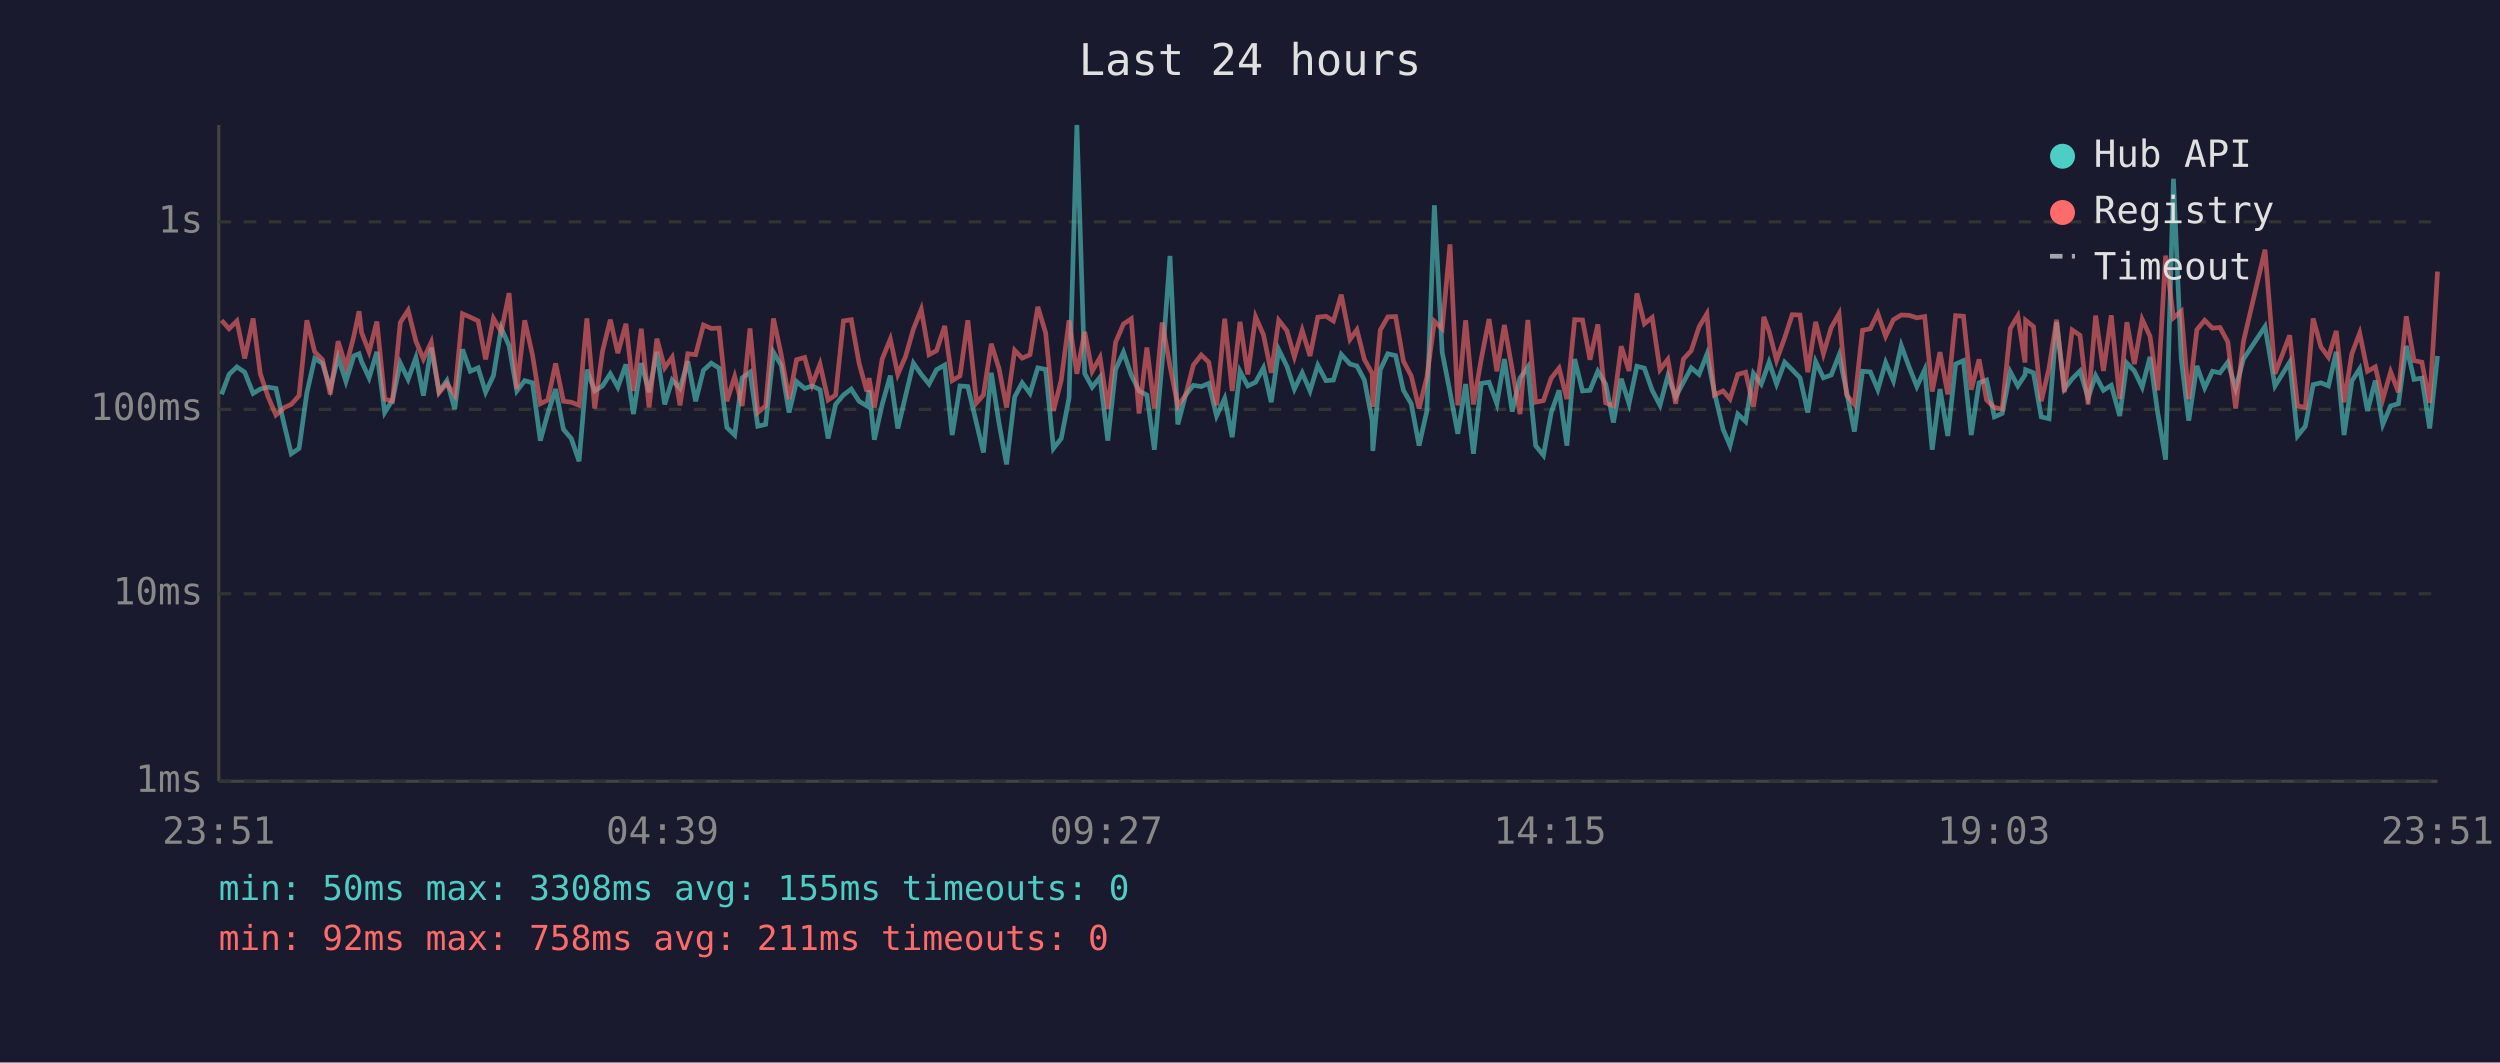
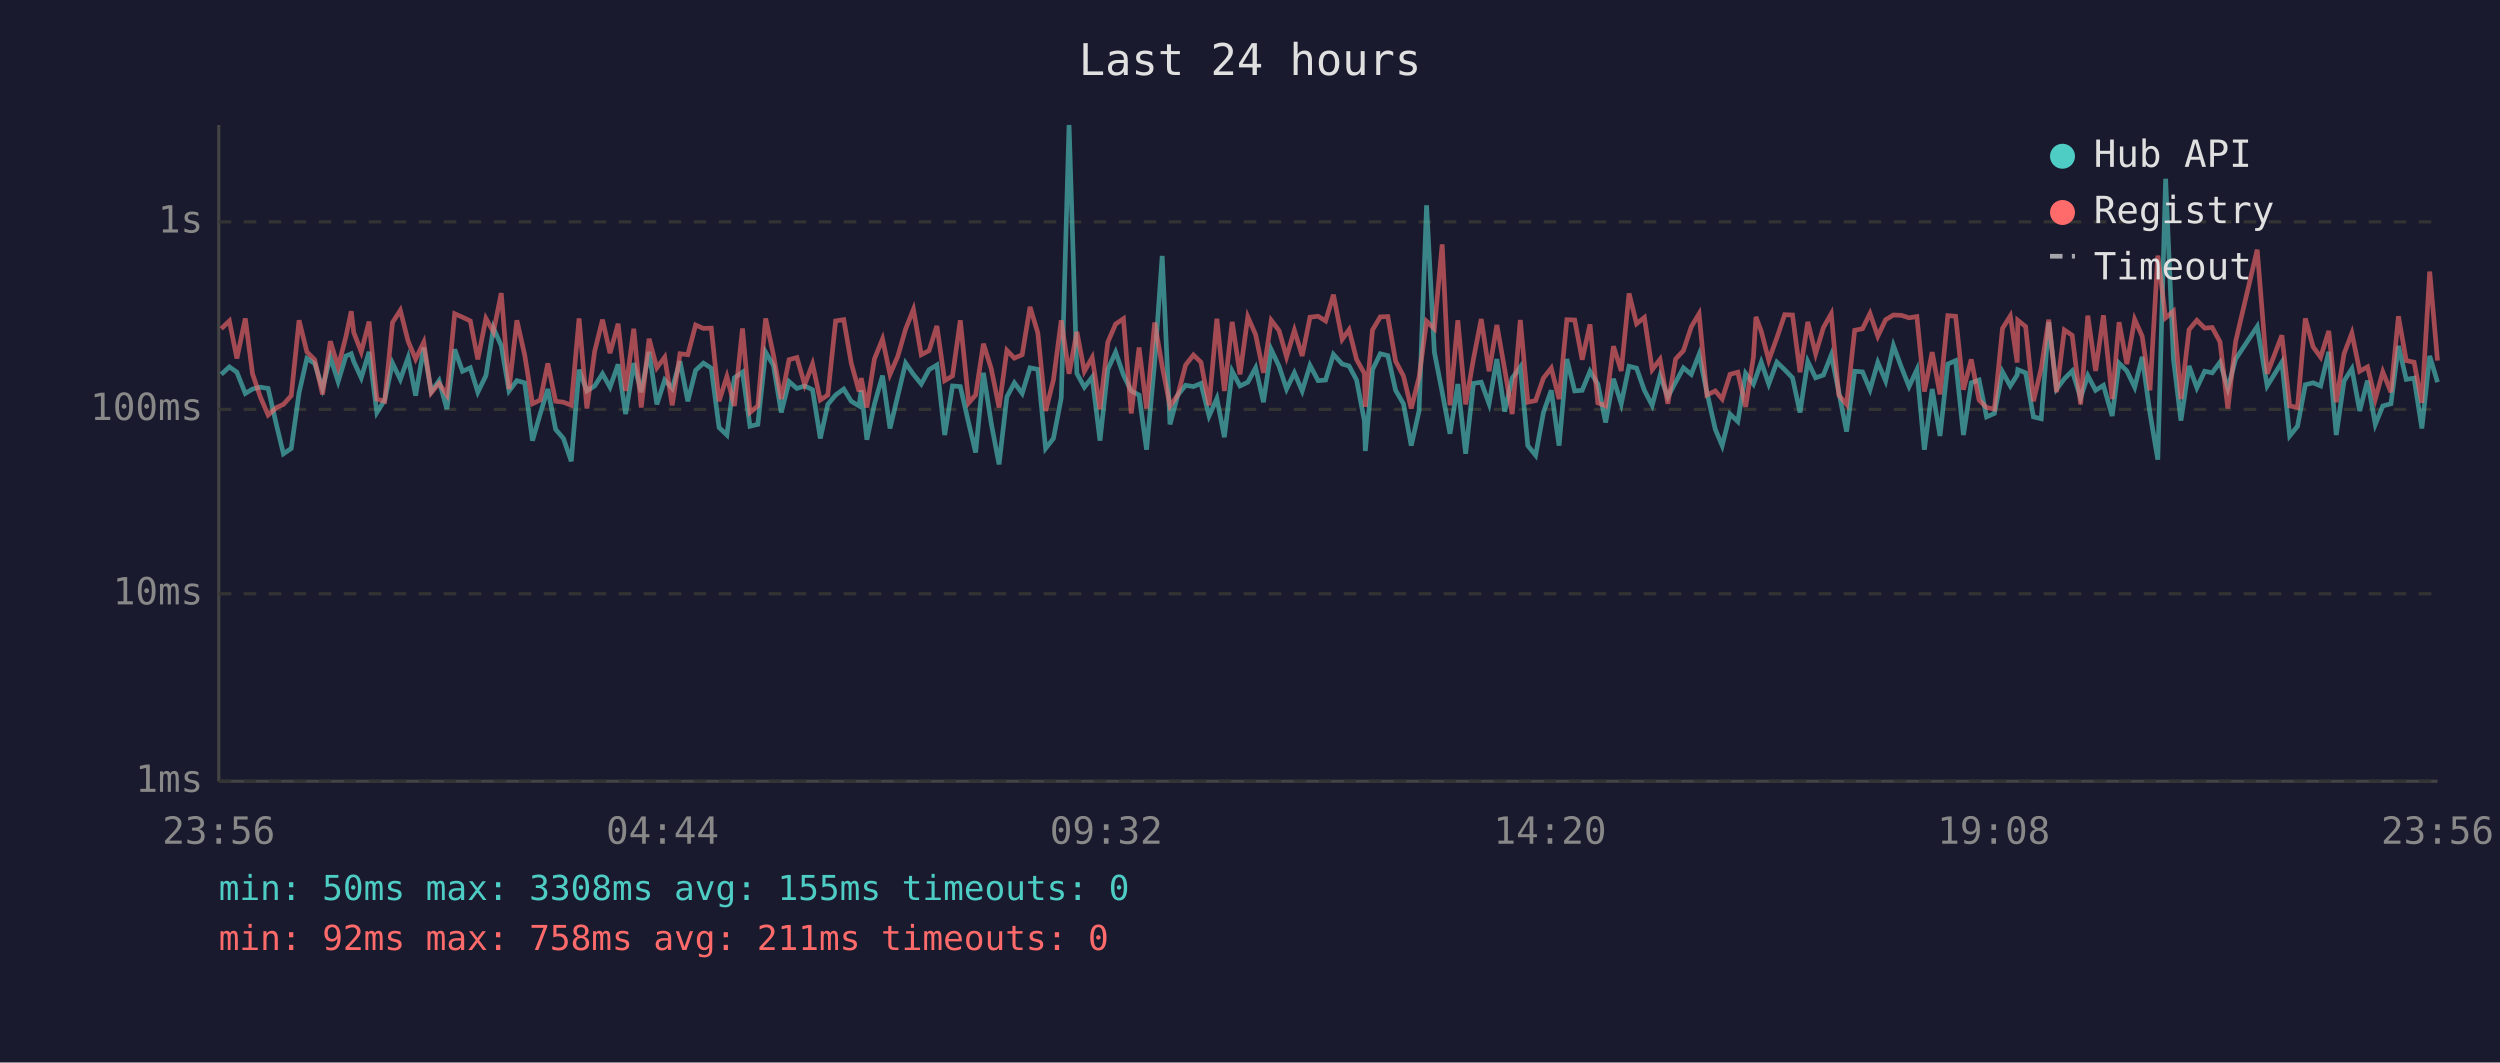
<svg xmlns="http://www.w3.org/2000/svg" viewBox="0 0 800 340" font-family="monospace" font-size="12">
  <rect width="800" height="340" fill="#1a1a2e" />
  <text x="400" y="24" fill="#e0e0e0" font-size="14" text-anchor="middle">Last 24 hours</text>
  <line x1="70" y1="40" x2="70" y2="250" stroke="#444" stroke-width="1" />
  <line x1="70" y1="250" x2="780" y2="250" stroke="#444" stroke-width="1" />
  <line x1="70" y1="250" x2="780" y2="250" stroke="#333" stroke-width="1" stroke-dasharray="4" />
  <text x="65" y="250" fill="#888" text-anchor="end" dominant-baseline="middle">1ms</text>
  <line x1="70" y1="190" x2="780" y2="190" stroke="#333" stroke-width="1" stroke-dasharray="4" />
  <text x="65" y="190" fill="#888" text-anchor="end" dominant-baseline="middle">10ms</text>
  <line x1="70" y1="131" x2="780" y2="131" stroke="#333" stroke-width="1" stroke-dasharray="4" />
  <text x="65" y="131" fill="#888" text-anchor="end" dominant-baseline="middle">100ms</text>
  <line x1="70" y1="71" x2="780" y2="71" stroke="#333" stroke-width="1" stroke-dasharray="4" />
  <text x="65" y="71" fill="#888" text-anchor="end" dominant-baseline="middle">1s</text>
-   <text x="70" y="270" fill="#888" text-anchor="middle">23:51</text>
-   <text x="212" y="270" fill="#888" text-anchor="middle">04:39</text>
-   <text x="354" y="270" fill="#888" text-anchor="middle">09:27</text>
-   <text x="496" y="270" fill="#888" text-anchor="middle">14:15</text>
-   <text x="638" y="270" fill="#888" text-anchor="middle">19:03</text>
-   <text x="780" y="270" fill="#888" text-anchor="middle">23:51</text>
-   <polyline points="70.9,126.2 73.3,119.8 75.8,117.4 78.3,119.1 81.0,125.9 83.3,124.5 85.8,123.9 88.3,124.3 91.0,136.1 93.2,145.2 95.7,143.5 98.2,125.7 100.7,114.7 103.2,116.3 105.7,124.3 108.2,114.3 110.7,122.1 113.2,113.9 114.9,113.2 115.7,115.7 118.1,120.9 120.6,112.6 123.1,132.0 125.6,128.0 128.1,116.2 130.6,121.4 133.1,114.4 135.5,126.6 138.0,111.2 140.5,125.3 143.0,121.8 145.5,130.9 148.0,111.8 150.5,118.8 153.0,117.7 155.4,125.5 157.9,120.2 160.4,105.0 162.9,110.6 165.4,125.1 167.9,121.8 170.4,122.5 172.9,141.0 175.3,132.3 177.8,124.5 180.3,137.4 182.8,140.3 185.3,147.6 187.8,118.3 190.3,125.1 192.8,123.5 195.3,119.6 197.7,123.9 200.3,116.6 202.7,132.5 205.2,116.2 207.7,125.5 210.2,112.6 212.7,129.4 215.1,121.6 217.6,124.3 220.1,115.6 222.6,128.4 225.1,118.5 227.6,116.2 230.1,117.8 232.6,136.8 235.1,139.2 237.5,120.9 240.0,119.1 242.5,136.4 245.0,135.8 247.5,112.7 250.0,116.9 252.5,132.0 254.9,122.1 257.5,124.3 259.9,123.5 262.4,124.7 265.0,140.3 267.4,129.4 269.9,126.4 272.4,124.5 274.9,128.4 277.4,129.9 278.1,124.9 279.8,140.7 282.3,129.4 284.9,120.2 287.3,137.1 289.8,126.6 292.3,116.2 294.8,119.8 297.3,122.9 299.7,118.3 302.3,116.8 304.7,139.2 307.2,123.5 309.7,123.7 312.5,135.5 314.7,144.8 317.2,119.3 319.7,135.5 322.1,148.6 324.7,127.0 327.1,122.5 329.6,125.9 332.1,117.7 334.6,118.2 337.1,143.5 339.6,140.3 342.1,127.3 344.6,40.0 347.1,119.5 349.5,123.9 352.0,120.7 354.5,141.0 357.0,118.2 359.5,112.7 362.0,120.0 364.5,125.1 367.0,126.4 369.4,143.9 371.9,115.9 374.4,81.9 376.9,135.8 379.4,126.4 381.9,123.3 384.4,123.7 386.8,122.7 389.3,133.1 391.9,127.5 394.3,139.9 396.8,118.8 399.3,123.5 401.8,122.3 404.3,117.7 406.8,128.7 409.2,111.9 411.8,117.2 414.2,124.5 416.7,119.3 419.2,125.1 421.7,116.9 424.3,121.8 426.7,121.6 429.2,113.4 432.0,116.5 434.2,117.1 436.6,121.6 439.1,134.6 439.3,144.3 441.7,118.3 444.1,113.2 446.6,113.8 449.1,124.9 451.6,129.2 454.1,142.6 456.6,131.5 459.0,65.7 461.5,112.7 464.0,125.5 466.5,138.8 469.0,122.9 471.5,145.2 474.0,122.7 476.5,122.3 479.0,129.2 481.4,114.9 483.9,131.7 486.4,121.0 488.9,117.4 491.4,142.6 493.9,145.7 496.4,132.0 498.9,124.9 501.4,142.6 503.9,114.9 506.4,125.1 508.8,124.9 511.3,118.8 513.8,122.9 516.3,135.2 518.8,121.2 521.3,129.2 523.8,117.2 526.2,117.8 528.7,124.9 531.2,129.7 533.7,120.3 536.2,127.0 538.7,122.3 541.2,117.7 543.7,119.8 546.2,113.4 548.6,125.5 551.4,137.4 553.6,142.6 556.1,132.5 558.6,134.9 561.1,119.5 563.6,122.9 564.4,120.7 566.1,115.9 568.5,122.9 571.1,115.9 573.5,118.3 576.0,120.9 578.5,132.0 581.0,115.7 583.5,120.9 586.0,120.0 588.5,113.6 590.9,125.3 593.4,138.1 596.0,118.8 598.5,119.0 600.9,124.7 603.4,116.0 605.9,121.9 608.4,110.6 610.9,117.4 613.4,123.7 615.9,118.3 618.3,143.9 620.8,124.5 623.3,139.5 625.8,116.5 628.3,115.4 630.8,139.2 633.3,122.5 635.7,121.6 638.2,133.4 640.7,132.3 643.3,119.0 645.7,123.5 648.0,120.0 648.2,118.3 650.7,119.3 653.2,133.4 655.7,134.0 658.1,103.1 660.6,124.5 663.1,121.2 665.6,118.7 668.2,127.3 670.6,120.2 673.1,124.9 675.6,123.3 678.3,133.1 680.6,116.2 683.0,118.7 685.5,123.9 688.0,114.2 690.5,132.3 693.0,147.1 695.5,57.2 698.0,114.9 700.4,134.6 703.0,117.1 705.5,124.1 708.0,118.8 710.4,119.3 712.9,115.9 715.4,124.3 717.9,114.9 724.8,104.5 728.0,123.5 732.7,115.9 735.2,139.5 737.7,136.4 740.2,123.1 742.7,122.5 745.1,123.5 747.6,112.6 750.1,139.2 752.6,121.9 755.1,118.0 757.6,131.5 760.1,121.8 762.5,135.8 765.0,129.9 767.5,129.2 770.0,110.7 772.5,121.4 775.0,121.0 777.5,137.1 780.0,113.9" fill="none" stroke="#4ecdc4" stroke-width="1.5" opacity="0.6" />
-   <polyline points="70.9,102.5 73.3,105.2 75.8,102.7 78.3,114.7 81.0,101.9 83.3,119.6 85.8,127.0 88.3,132.8 91.0,130.4 93.2,129.4 95.7,126.6 98.2,102.5 100.7,112.6 103.2,115.1 105.7,126.2 108.2,109.2 110.7,117.4 113.2,107.7 114.9,99.6 115.7,106.4 118.1,112.6 120.6,102.9 123.1,127.7 125.6,128.4 128.1,103.2 130.6,99.3 133.1,109.2 135.5,114.9 138.0,109.5 140.5,125.7 143.0,122.7 145.5,126.4 148.0,100.4 150.5,101.5 153.0,102.7 155.4,115.0 157.9,101.9 160.4,106.2 162.9,93.8 165.4,124.5 167.9,102.5 170.4,113.6 172.9,129.2 175.3,128.0 177.8,116.3 180.3,128.4 182.8,128.7 185.3,129.7 187.8,101.9 190.3,130.7 192.8,112.4 195.3,102.3 197.7,113.0 200.3,103.6 202.7,125.1 205.2,105.2 207.7,130.4 210.2,108.4 212.7,117.7 215.1,114.3 217.6,129.7 220.1,113.2 222.6,113.5 225.1,104.0 227.6,105.1 230.1,105.0 232.6,128.4 235.1,120.5 237.5,129.9 240.0,105.1 242.5,132.0 245.0,129.9 247.5,101.9 250.0,113.6 252.5,127.7 254.9,115.1 257.5,114.4 259.9,123.1 262.4,116.5 265.0,128.0 267.4,126.4 269.9,102.7 272.4,102.3 274.9,116.2 277.4,125.3 278.1,121.0 279.8,130.4 282.3,114.9 284.9,108.5 287.3,119.8 289.8,114.0 292.3,105.3 294.8,99.0 297.3,113.5 299.7,112.2 302.3,104.3 304.7,121.8 307.2,120.3 309.7,102.5 312.5,128.9 314.7,126.4 317.2,110.0 319.7,118.0 322.1,130.4 324.7,112.1 327.1,114.6 329.6,113.5 332.1,98.2 334.6,106.5 337.1,131.5 339.6,121.6 342.1,102.5 344.6,119.6 347.1,106.2 349.5,118.8 352.0,114.4 354.5,130.9 357.0,109.5 359.5,103.7 362.0,102.0 364.5,132.3 367.0,111.2 369.4,130.7 371.9,103.2 374.4,117.2 376.9,129.9 379.4,126.4 381.9,116.8 384.4,113.6 386.8,115.9 389.3,129.7 391.9,102.0 394.3,125.1 396.8,103.0 399.3,119.8 401.8,101.4 404.3,107.1 406.8,119.3 409.2,102.5 411.8,105.8 414.2,114.2 416.7,105.7 419.2,113.9 421.7,101.5 424.3,101.2 426.7,102.7 429.2,94.3 432.0,108.6 434.2,105.5 436.6,115.0 439.1,119.5 439.3,130.2 441.7,105.6 444.1,101.4 446.6,101.3 449.1,115.6 451.6,120.3 454.1,130.7 456.6,120.7 459.0,102.8 461.5,105.2 464.0,78.2 466.5,129.7 469.0,102.5 471.5,129.4 474.0,114.9 476.5,102.1 479.0,118.8 481.4,104.0 483.9,118.2 486.4,132.5 488.9,102.4 491.4,128.7 493.9,128.2 496.4,121.0 498.9,117.8 501.4,127.7 503.9,102.3 506.4,102.4 508.8,115.1 511.3,103.8 513.8,128.9 516.3,129.9 518.8,110.8 521.3,118.7 523.8,93.9 526.2,103.6 528.7,101.6 531.2,118.3 533.7,115.0 536.2,129.2 538.7,114.9 541.2,112.2 543.7,104.6 546.2,100.4 548.6,126.4 551.4,125.1 553.6,127.7 556.1,119.8 558.6,119.1 561.1,130.2 563.6,114.2 564.4,101.4 566.1,106.0 568.5,115.3 571.1,108.1 573.5,100.7 576.0,100.8 578.5,119.1 581.0,103.0 583.5,113.2 586.0,104.8 588.5,100.4 590.9,126.4 593.4,129.4 596.0,105.7 598.5,105.2 600.9,100.3 603.4,107.6 605.9,102.3 608.4,100.8 610.9,100.9 613.4,101.7 615.9,101.3 618.3,125.3 620.8,112.7 623.3,126.2 625.8,101.0 628.3,101.2 630.8,124.7 633.3,115.0 635.7,128.0 638.2,130.4 640.7,130.9 643.3,105.1 645.7,101.1 648.0,116.0 648.2,102.5 650.7,104.5 653.2,128.4 655.7,117.8 658.1,102.3 660.6,125.5 663.1,105.6 665.6,107.3 668.2,129.4 670.6,101.0 673.1,118.7 675.6,100.9 678.3,127.7 680.6,103.1 683.0,116.5 685.5,102.2 688.0,107.6 690.5,124.9 693.0,81.8 695.5,101.7 698.0,99.6 700.4,127.7 703.0,105.5 705.5,102.5 708.0,105.0 710.4,104.8 712.9,109.4 715.4,130.7 717.9,109.3 724.8,79.9 728.0,119.6 732.7,107.3 735.2,129.9 737.7,130.4 740.2,101.9 742.7,111.0 745.1,114.3 747.6,105.9 750.1,128.7 752.6,113.2 755.1,106.6 757.6,118.8 760.1,117.4 762.5,127.7 765.0,119.0 767.5,125.5 770.0,101.2 772.5,115.4 775.0,115.9 777.5,128.9 780.0,86.9" fill="none" stroke="#ff6b6b" stroke-width="1.5" opacity="0.6" />
+   <text x="70" y="270" fill="#888" text-anchor="middle">23:56</text>
+   <text x="212" y="270" fill="#888" text-anchor="middle">04:44</text>
+   <text x="354" y="270" fill="#888" text-anchor="middle">09:32</text>
+   <text x="496" y="270" fill="#888" text-anchor="middle">14:20</text>
+   <text x="638" y="270" fill="#888" text-anchor="middle">19:08</text>
+   <text x="780" y="270" fill="#888" text-anchor="middle">23:56</text>
+   <polyline points="70.8,119.8 73.4,117.4 75.8,119.1 78.5,125.9 80.8,124.5 83.3,123.9 85.8,124.3 88.5,136.1 90.7,145.2 93.2,143.5 95.7,125.7 98.2,114.7 100.7,116.3 103.2,124.3 105.7,114.3 108.2,122.1 110.7,113.9 112.4,113.2 113.2,115.7 115.6,120.9 118.1,112.6 120.6,132.0 123.1,128.0 125.6,116.2 128.1,121.4 130.6,114.4 133.0,126.6 135.6,111.2 138.0,125.3 140.5,121.8 143.0,130.9 145.5,111.8 148.0,118.8 150.5,117.7 152.9,125.5 155.5,120.2 157.9,105.0 160.4,110.6 162.9,125.1 165.4,121.8 167.9,122.5 170.4,141.0 172.9,132.3 175.3,124.5 177.8,137.4 180.3,140.3 182.8,147.6 185.3,118.3 187.8,125.1 190.3,123.5 192.8,119.6 195.2,123.9 197.8,116.6 200.2,132.5 202.8,116.2 205.2,125.5 207.7,112.6 210.2,129.4 212.7,121.6 215.1,124.3 217.6,115.6 220.1,128.4 222.6,118.5 225.1,116.2 227.6,117.8 230.1,136.8 232.6,139.2 235.0,120.9 237.6,119.1 240.0,136.4 242.5,135.8 245.0,112.7 247.5,116.9 250.0,132.0 252.5,122.1 255.0,124.3 257.5,123.5 260.0,124.7 262.5,140.3 264.9,129.4 267.4,126.4 270.0,124.5 272.4,128.4 274.9,129.9 275.6,124.9 277.4,140.7 279.8,129.4 282.4,120.2 284.8,137.1 287.3,126.6 289.8,116.2 292.3,119.8 294.8,122.9 297.3,118.3 299.8,116.8 302.3,139.2 304.8,123.5 307.3,123.7 310.0,135.5 312.2,144.8 314.7,119.3 317.2,135.5 319.7,148.6 322.2,127.0 324.6,122.5 327.1,125.9 329.6,117.7 332.1,118.2 334.6,143.5 337.1,140.3 339.6,127.3 342.1,40.0 344.6,119.5 347.0,123.9 349.5,120.7 352.0,141.0 354.5,118.2 357.0,112.7 359.5,120.0 362.0,125.1 364.5,126.4 366.9,143.9 369.5,115.9 371.9,81.9 374.4,135.8 376.9,126.4 379.4,123.3 381.9,123.7 384.3,122.7 386.9,133.1 389.4,127.5 391.8,139.9 394.3,118.8 396.8,123.5 399.3,122.3 401.8,117.7 404.3,128.7 406.8,111.9 409.3,117.2 411.7,124.5 414.2,119.3 416.7,125.1 419.2,116.9 421.8,121.8 424.2,121.6 426.7,113.4 429.5,116.5 431.7,117.1 434.1,121.6 436.6,134.6 436.9,144.3 439.2,118.3 441.7,113.2 444.1,113.8 446.6,124.9 449.1,129.2 451.6,142.6 454.1,131.5 456.5,65.7 459.0,112.7 461.5,125.5 464.0,138.8 466.5,122.9 469.0,145.2 471.5,122.7 474.0,122.3 476.5,129.2 479.0,114.9 481.5,131.7 483.9,121.0 486.5,117.4 488.9,142.6 491.4,145.7 493.9,132.0 496.4,124.9 498.9,142.6 501.4,114.9 503.9,125.1 506.3,124.9 508.8,118.8 511.3,122.9 513.8,135.2 516.3,121.2 518.8,129.2 521.3,117.2 523.7,117.8 526.2,124.9 528.7,129.7 531.2,120.3 533.7,127.0 536.2,122.3 538.7,117.7 541.2,119.8 543.7,113.4 546.2,125.5 548.9,137.4 551.1,142.6 553.6,132.5 556.1,134.9 558.6,119.5 561.1,122.9 561.9,120.7 563.6,115.9 566.0,122.9 568.6,115.9 571.1,118.3 573.6,120.9 576.0,132.0 578.5,115.7 581.0,120.9 583.5,120.0 586.0,113.6 588.4,125.3 590.9,138.1 593.5,118.8 596.0,119.0 598.4,124.7 600.9,116.0 603.4,121.9 605.9,110.6 608.4,117.4 610.9,123.7 613.4,118.3 615.8,143.9 618.3,124.5 620.8,139.5 623.3,116.5 625.8,115.4 628.3,139.2 630.8,122.5 633.3,121.6 635.7,133.4 638.2,132.3 640.8,119.0 643.3,123.5 645.5,120.0 645.7,118.3 648.2,119.3 650.7,133.4 653.2,134.0 655.6,103.1 658.1,124.5 660.6,121.2 663.1,118.7 665.8,127.3 668.1,120.2 670.6,124.9 673.1,123.3 675.9,133.1 678.1,116.2 680.6,118.7 683.1,123.9 685.5,114.2 688.0,132.3 690.5,147.1 693.0,57.2 695.5,114.9 697.9,134.6 700.5,117.1 703.0,124.1 705.5,118.8 707.9,119.3 710.4,115.9 712.9,124.3 715.4,114.9 722.3,104.5 725.5,123.5 730.2,115.9 732.7,139.5 735.2,136.4 737.7,123.1 740.2,122.5 742.6,123.5 745.2,112.6 747.6,139.2 750.1,121.9 752.6,118.0 755.1,131.5 757.6,121.8 760.1,135.8 762.5,129.9 765.1,129.2 767.5,110.7 770.0,121.4 772.5,121.0 775.0,137.1 777.5,113.9 780.0,122.3" fill="none" stroke="#4ecdc4" stroke-width="1.5" opacity="0.6" />
+   <polyline points="70.8,105.2 73.4,102.7 75.8,114.7 78.5,101.9 80.8,119.6 83.3,127.0 85.8,132.8 88.5,130.4 90.7,129.4 93.2,126.6 95.7,102.5 98.2,112.6 100.7,115.1 103.2,126.2 105.7,109.2 108.2,117.4 110.7,107.7 112.4,99.6 113.2,106.4 115.6,112.6 118.1,102.9 120.6,127.7 123.1,128.4 125.6,103.2 128.1,99.3 130.6,109.2 133.0,114.9 135.6,109.5 138.0,125.7 140.5,122.7 143.0,126.4 145.5,100.4 148.0,101.5 150.5,102.7 152.9,115.0 155.5,101.9 157.9,106.2 160.4,93.8 162.9,124.5 165.4,102.5 167.9,113.6 170.4,129.2 172.9,128.0 175.3,116.3 177.8,128.4 180.3,128.7 182.8,129.7 185.3,101.9 187.8,130.7 190.3,112.4 192.8,102.3 195.2,113.0 197.8,103.6 200.2,125.1 202.8,105.2 205.2,130.4 207.7,108.4 210.2,117.7 212.7,114.3 215.1,129.7 217.6,113.2 220.1,113.5 222.6,104.0 225.1,105.1 227.6,105.0 230.1,128.4 232.6,120.5 235.0,129.9 237.6,105.1 240.0,132.0 242.5,129.9 245.0,101.9 247.5,113.6 250.0,127.7 252.5,115.1 255.0,114.4 257.5,123.1 260.0,116.5 262.5,128.0 264.9,126.4 267.4,102.7 270.0,102.3 272.4,116.2 274.9,125.3 275.6,121.0 277.4,130.4 279.8,114.9 282.4,108.5 284.8,119.8 287.3,114.0 289.8,105.3 292.3,99.0 294.8,113.5 297.3,112.2 299.8,104.3 302.3,121.8 304.8,120.3 307.3,102.5 310.0,128.9 312.2,126.4 314.7,110.0 317.2,118.0 319.7,130.4 322.2,112.1 324.6,114.6 327.1,113.5 329.6,98.2 332.1,106.5 334.6,131.5 337.1,121.6 339.6,102.5 342.1,119.6 344.6,106.2 347.0,118.8 349.5,114.4 352.0,130.9 354.5,109.5 357.0,103.7 359.5,102.0 362.0,132.3 364.5,111.2 366.9,130.7 369.5,103.2 371.9,117.2 374.4,129.9 376.9,126.4 379.4,116.8 381.9,113.6 384.3,115.9 386.9,129.7 389.4,102.0 391.8,125.1 394.3,103.0 396.8,119.8 399.3,101.4 401.8,107.1 404.3,119.3 406.8,102.5 409.3,105.8 411.7,114.2 414.2,105.7 416.7,113.9 419.2,101.5 421.8,101.2 424.2,102.7 426.7,94.3 429.5,108.6 431.7,105.5 434.1,115.0 436.6,119.5 436.9,130.2 439.2,105.6 441.7,101.4 444.1,101.3 446.6,115.6 449.1,120.3 451.6,130.7 454.1,120.7 456.5,102.8 459.0,105.2 461.5,78.2 464.0,129.7 466.5,102.5 469.0,129.4 471.5,114.9 474.0,102.1 476.5,118.8 479.0,104.0 481.5,118.2 483.9,132.5 486.5,102.4 488.9,128.7 491.4,128.2 493.9,121.0 496.4,117.8 498.9,127.7 501.4,102.3 503.9,102.4 506.3,115.1 508.8,103.8 511.3,128.9 513.8,129.9 516.3,110.8 518.8,118.7 521.3,93.9 523.7,103.6 526.2,101.6 528.7,118.3 531.2,115.0 533.7,129.2 536.2,114.9 538.7,112.2 541.2,104.6 543.7,100.4 546.2,126.4 548.9,125.1 551.1,127.7 553.6,119.8 556.1,119.1 558.6,130.2 561.1,114.2 561.9,101.4 563.6,106.0 566.0,115.3 568.6,108.1 571.1,100.7 573.6,100.8 576.0,119.1 578.5,103.0 581.0,113.2 583.5,104.8 586.0,100.4 588.4,126.4 590.9,129.4 593.5,105.7 596.0,105.2 598.4,100.3 600.9,107.6 603.4,102.3 605.9,100.8 608.4,100.9 610.9,101.7 613.4,101.3 615.8,125.3 618.3,112.7 620.8,126.2 623.3,101.0 625.8,101.2 628.3,124.7 630.8,115.0 633.3,128.0 635.7,130.4 638.2,130.9 640.8,105.1 643.3,101.1 645.5,116.0 645.7,102.5 648.2,104.5 650.7,128.4 653.2,117.8 655.6,102.3 658.1,125.5 660.6,105.6 663.1,107.3 665.8,129.4 668.1,101.0 670.6,118.7 673.1,100.9 675.9,127.7 678.1,103.1 680.6,116.5 683.1,102.2 685.5,107.6 688.0,124.9 690.5,81.8 693.0,101.7 695.5,99.6 697.9,127.7 700.5,105.5 703.0,102.5 705.5,105.0 707.9,104.8 710.4,109.4 712.9,130.7 715.4,109.3 722.3,79.9 725.5,119.6 730.2,107.3 732.7,129.9 735.2,130.4 737.7,101.9 740.2,111.0 742.6,114.3 745.2,105.9 747.6,128.7 750.1,113.2 752.6,106.6 755.1,118.8 757.6,117.4 760.1,127.7 762.5,119.0 765.1,125.5 767.5,101.2 770.0,115.4 772.5,115.9 775.0,128.9 777.5,86.9 780.0,115.4" fill="none" stroke="#ff6b6b" stroke-width="1.5" opacity="0.6" />
  <circle cx="660" cy="50" r="4" fill="#4ecdc4" />
  <text x="670" y="50" fill="#e0e0e0" dominant-baseline="middle">Hub API</text>
  <circle cx="660" cy="68" r="4" fill="#ff6b6b" />
  <text x="670" y="68" fill="#e0e0e0" dominant-baseline="middle">Registry</text>
  <line x1="656" y1="82" x2="664" y2="82" stroke="#e0e0e0" stroke-width="1.5" stroke-dasharray="4,3" opacity="0.7" />
  <text x="670" y="86" fill="#e0e0e0" dominant-baseline="middle">Timeout</text>
  <text x="70" y="288" fill="#4ecdc4" font-size="11">min: 50ms  max: 3308ms  avg: 155ms  timeouts: 0</text>
  <text x="70" y="304" fill="#ff6b6b" font-size="11">min: 92ms  max: 758ms  avg: 211ms  timeouts: 0</text>
</svg>
